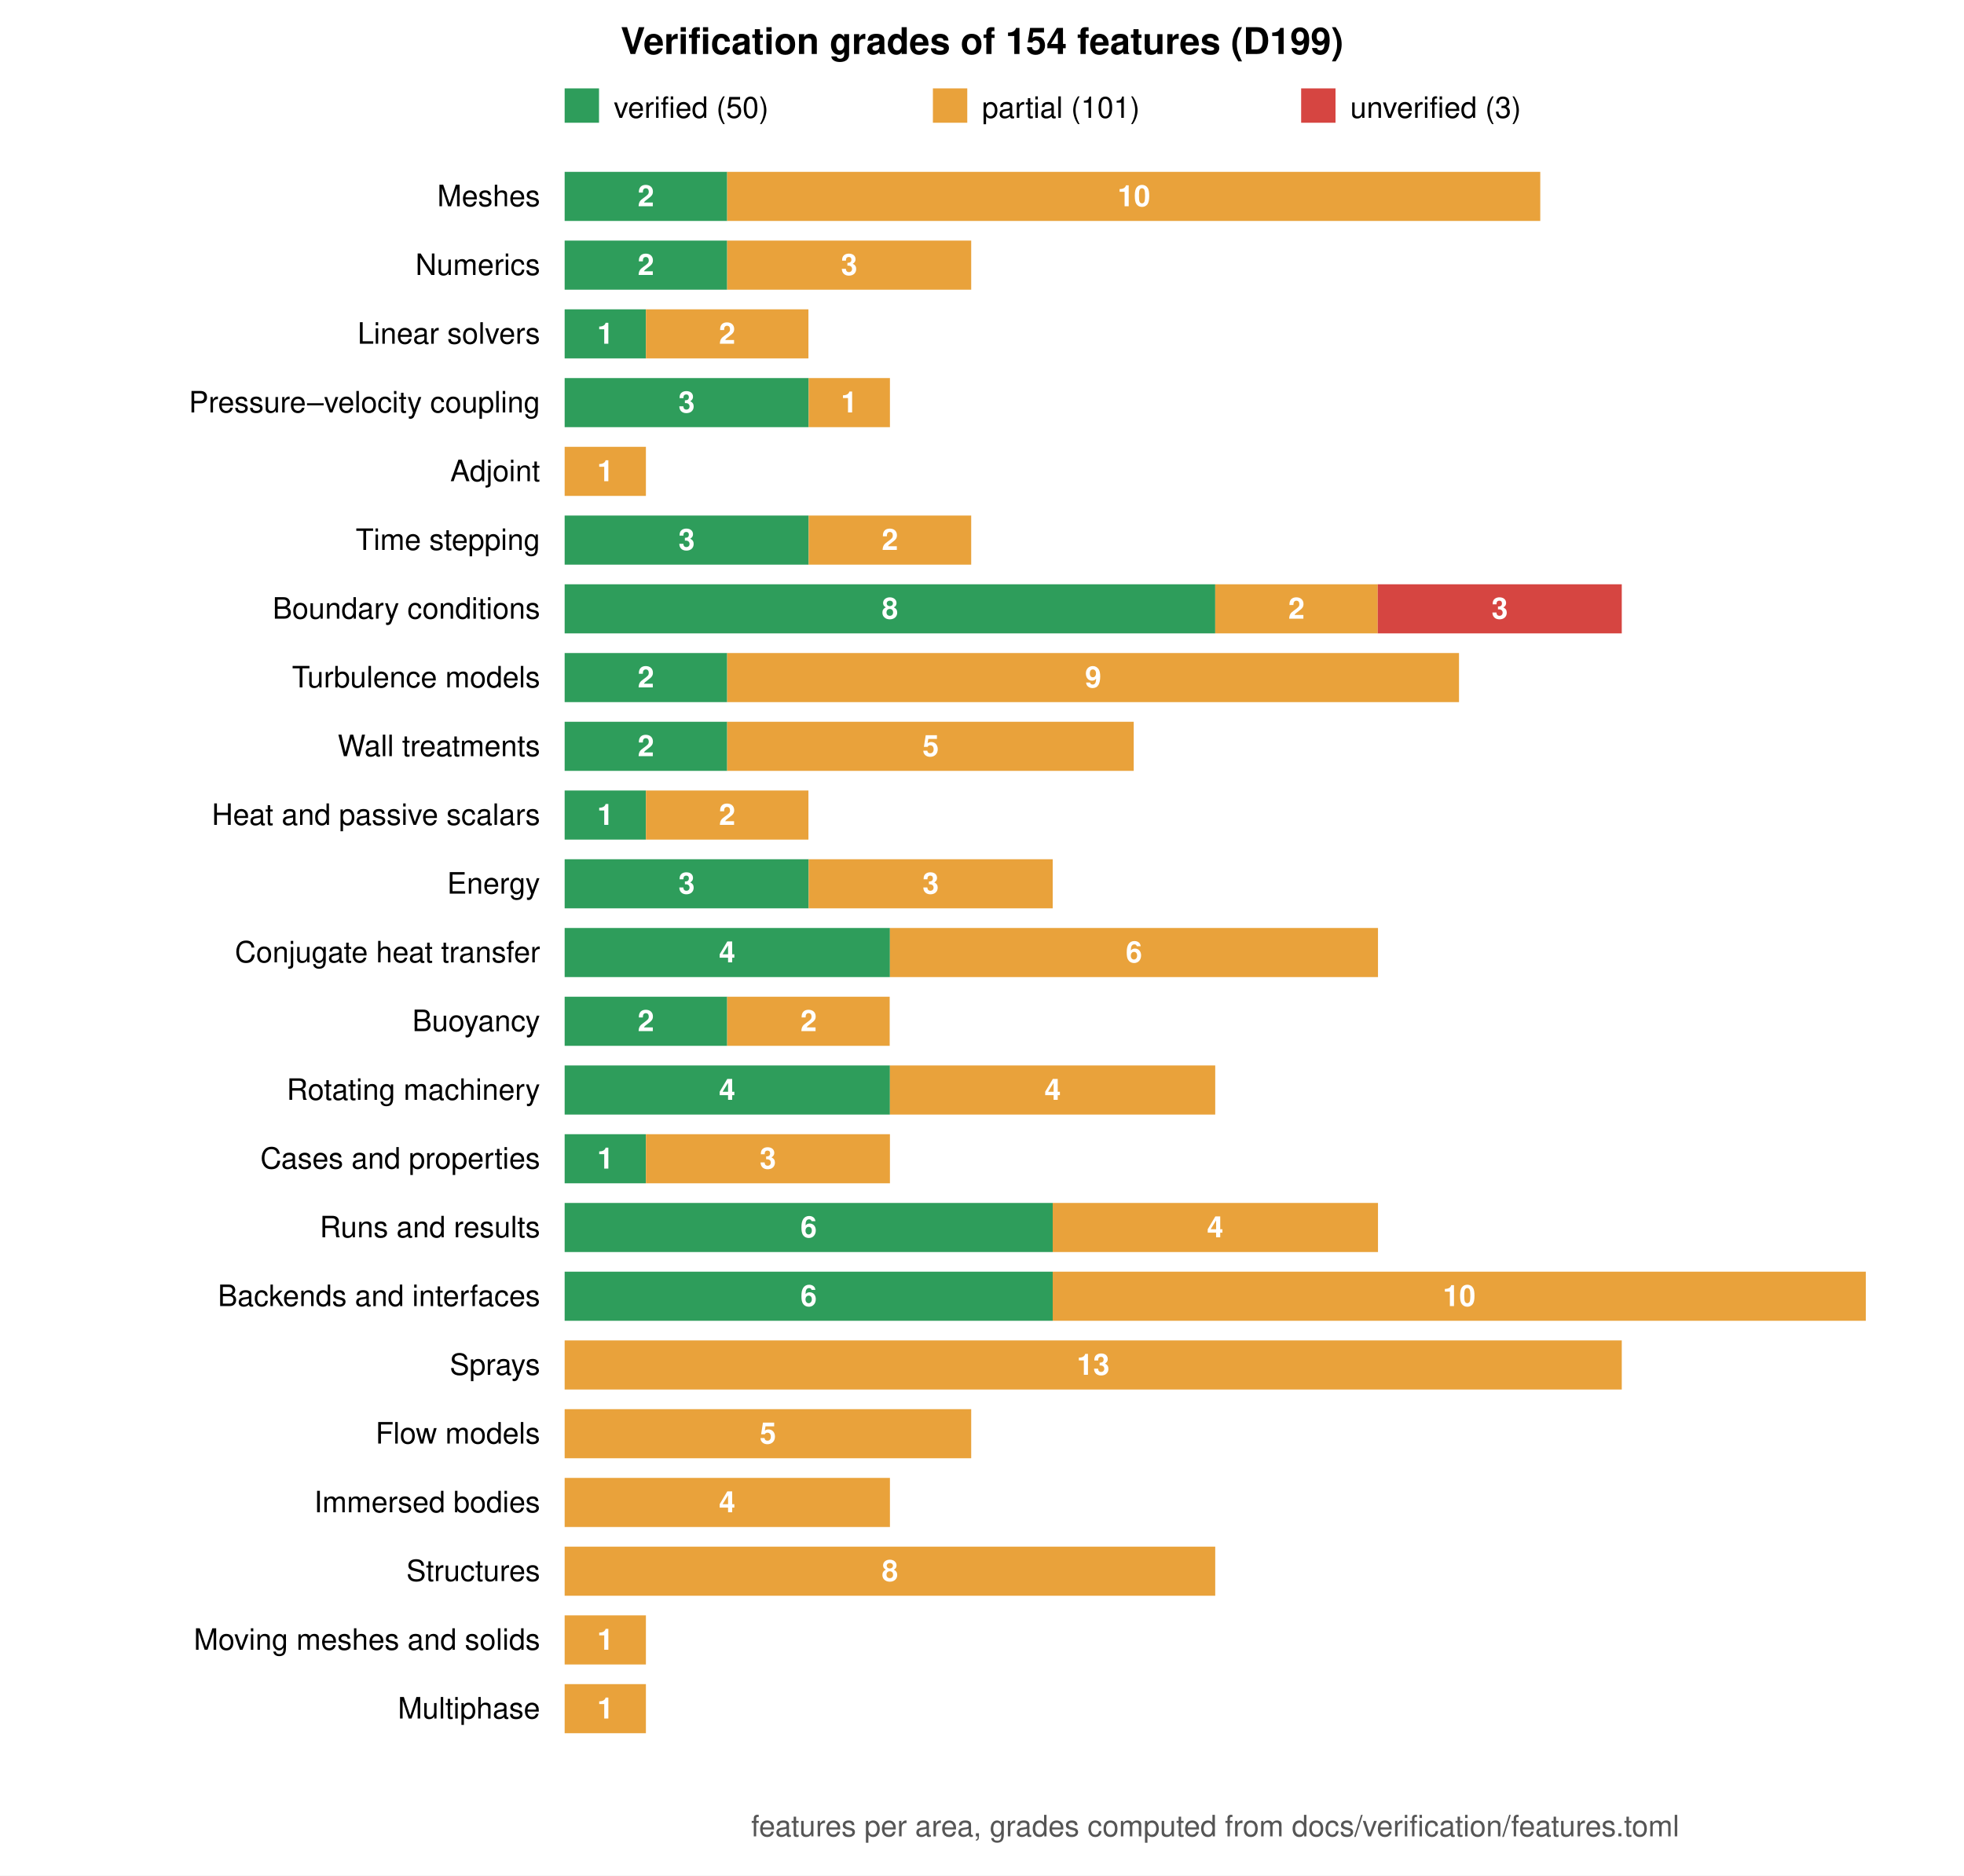
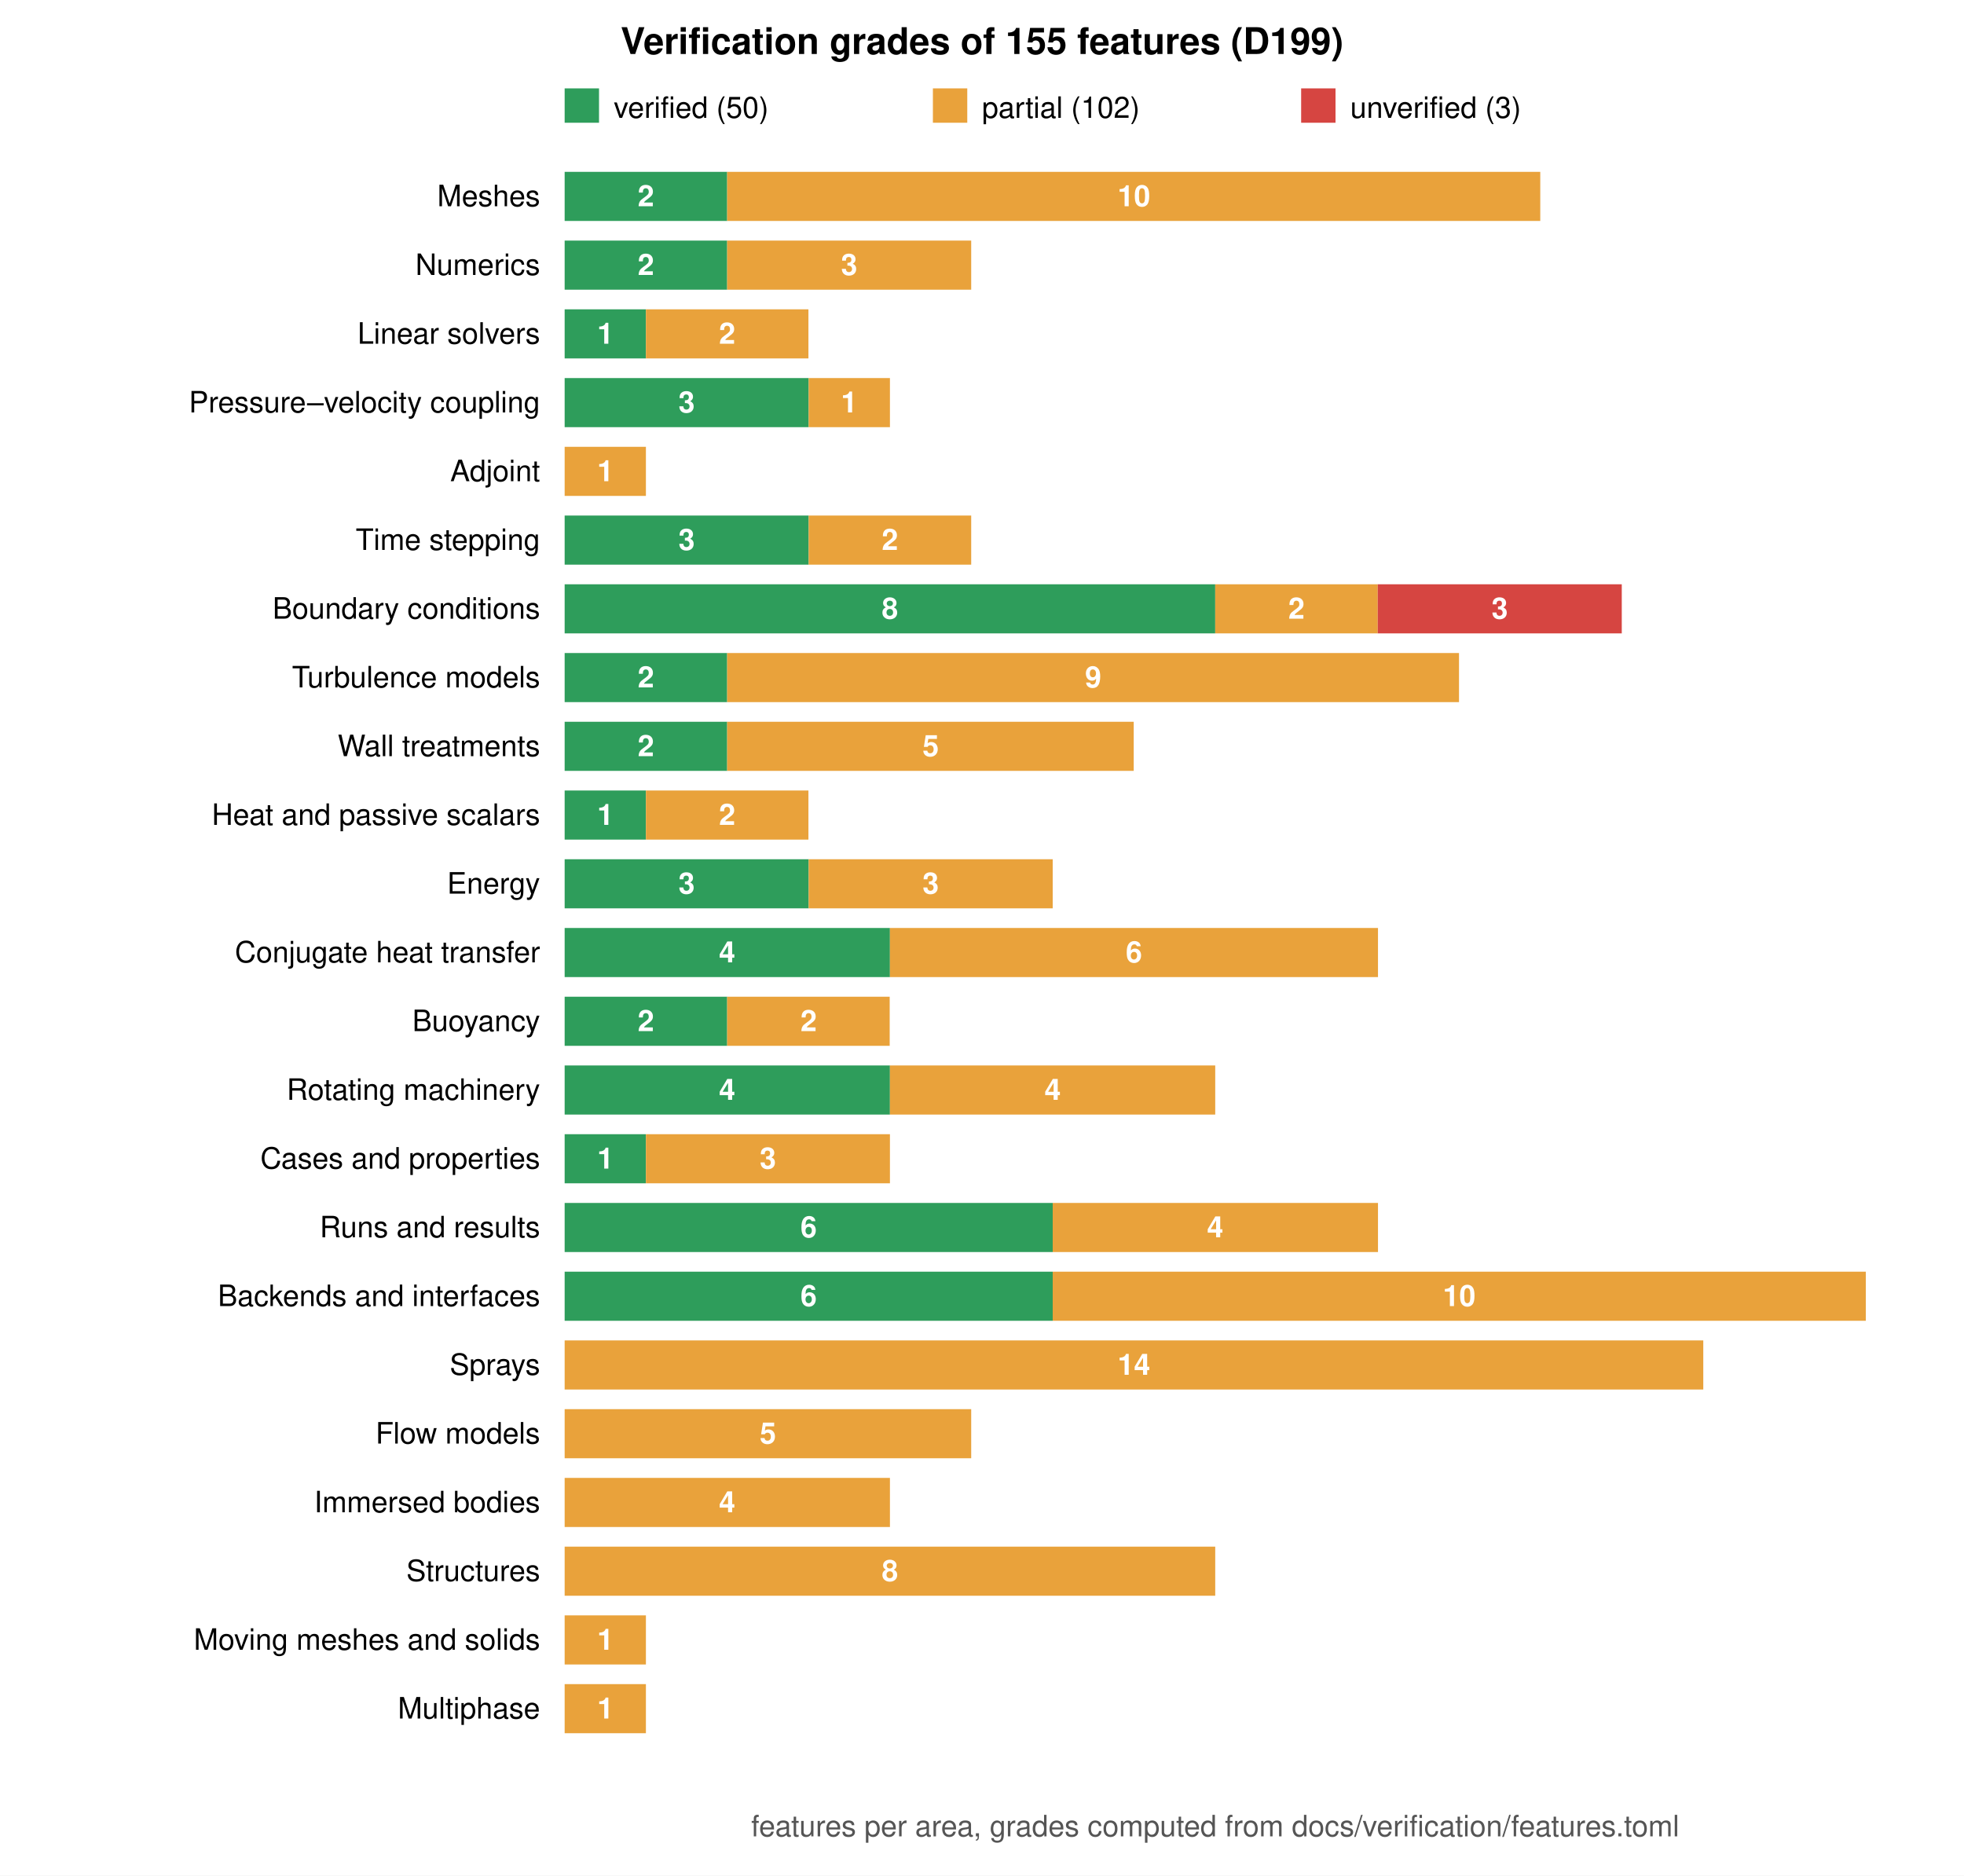
<svg xmlns="http://www.w3.org/2000/svg" viewBox="0 0 800 764" width="800" height="764" font-family="Helvetica, Arial, sans-serif" font-size="12">
  <rect width="800" height="764" fill="white" />
-   <text x="400.0" y="22" text-anchor="middle" font-size="15" font-weight="bold">Verification grades of 154 features (D199)</text>
+   <text x="400.0" y="22" text-anchor="middle" font-size="15" font-weight="bold">Verification grades of 155 features (D199)</text>
  <rect x="230" y="36" width="14" height="14" fill="#2e9d5b" />
  <text x="250" y="48">verified (50)</text>
  <rect x="380" y="36" width="14" height="14" fill="#e9a23b" />
-   <text x="400" y="48">partial (101)</text>
+   <text x="400" y="48">partial (102)</text>
  <rect x="530" y="36" width="14" height="14" fill="#d64541" />
  <text x="550" y="48">unverified (3)</text>
  <text x="220" y="84.0" text-anchor="end">Meshes</text>
  <rect x="230.0" y="70" width="66.2" height="20" fill="#2e9d5b" />
  <text x="263.1" y="84.0" text-anchor="middle" fill="white" font-weight="bold">2</text>
  <rect x="296.2" y="70" width="331.2" height="20" fill="#e9a23b" />
  <text x="461.9" y="84.0" text-anchor="middle" fill="white" font-weight="bold">10</text>
  <text x="220" y="112.0" text-anchor="end">Numerics</text>
  <rect x="230.0" y="98" width="66.2" height="20" fill="#2e9d5b" />
  <text x="263.1" y="112.0" text-anchor="middle" fill="white" font-weight="bold">2</text>
  <rect x="296.2" y="98" width="99.4" height="20" fill="#e9a23b" />
  <text x="345.9" y="112.0" text-anchor="middle" fill="white" font-weight="bold">3</text>
  <text x="220" y="140.0" text-anchor="end">Linear solvers</text>
  <rect x="230.0" y="126" width="33.1" height="20" fill="#2e9d5b" />
  <text x="246.6" y="140.0" text-anchor="middle" fill="white" font-weight="bold">1</text>
  <rect x="263.1" y="126" width="66.2" height="20" fill="#e9a23b" />
  <text x="296.2" y="140.0" text-anchor="middle" fill="white" font-weight="bold">2</text>
  <text x="220" y="168.0" text-anchor="end">Pressure–velocity coupling</text>
  <rect x="230.0" y="154" width="99.4" height="20" fill="#2e9d5b" />
  <text x="279.7" y="168.0" text-anchor="middle" fill="white" font-weight="bold">3</text>
  <rect x="329.4" y="154" width="33.1" height="20" fill="#e9a23b" />
  <text x="345.9" y="168.0" text-anchor="middle" fill="white" font-weight="bold">1</text>
  <text x="220" y="196.0" text-anchor="end">Adjoint</text>
  <rect x="230.0" y="182" width="33.1" height="20" fill="#e9a23b" />
  <text x="246.6" y="196.0" text-anchor="middle" fill="white" font-weight="bold">1</text>
  <text x="220" y="224.0" text-anchor="end">Time stepping</text>
  <rect x="230.0" y="210" width="99.4" height="20" fill="#2e9d5b" />
  <text x="279.7" y="224.0" text-anchor="middle" fill="white" font-weight="bold">3</text>
  <rect x="329.4" y="210" width="66.2" height="20" fill="#e9a23b" />
  <text x="362.5" y="224.0" text-anchor="middle" fill="white" font-weight="bold">2</text>
  <text x="220" y="252.0" text-anchor="end">Boundary conditions</text>
  <rect x="230.0" y="238" width="265.0" height="20" fill="#2e9d5b" />
  <text x="362.5" y="252.0" text-anchor="middle" fill="white" font-weight="bold">8</text>
  <rect x="495.0" y="238" width="66.2" height="20" fill="#e9a23b" />
  <text x="528.1" y="252.0" text-anchor="middle" fill="white" font-weight="bold">2</text>
  <rect x="561.2" y="238" width="99.4" height="20" fill="#d64541" />
  <text x="610.9" y="252.0" text-anchor="middle" fill="white" font-weight="bold">3</text>
  <text x="220" y="280.0" text-anchor="end">Turbulence models</text>
  <rect x="230.0" y="266" width="66.2" height="20" fill="#2e9d5b" />
  <text x="263.1" y="280.0" text-anchor="middle" fill="white" font-weight="bold">2</text>
  <rect x="296.2" y="266" width="298.1" height="20" fill="#e9a23b" />
  <text x="445.3" y="280.0" text-anchor="middle" fill="white" font-weight="bold">9</text>
  <text x="220" y="308.0" text-anchor="end">Wall treatments</text>
  <rect x="230.0" y="294" width="66.2" height="20" fill="#2e9d5b" />
  <text x="263.1" y="308.0" text-anchor="middle" fill="white" font-weight="bold">2</text>
  <rect x="296.2" y="294" width="165.6" height="20" fill="#e9a23b" />
  <text x="379.1" y="308.0" text-anchor="middle" fill="white" font-weight="bold">5</text>
  <text x="220" y="336.0" text-anchor="end">Heat and passive scalars</text>
  <rect x="230.0" y="322" width="33.1" height="20" fill="#2e9d5b" />
  <text x="246.6" y="336.0" text-anchor="middle" fill="white" font-weight="bold">1</text>
  <rect x="263.1" y="322" width="66.2" height="20" fill="#e9a23b" />
  <text x="296.2" y="336.0" text-anchor="middle" fill="white" font-weight="bold">2</text>
  <text x="220" y="364.0" text-anchor="end">Energy</text>
  <rect x="230.0" y="350" width="99.4" height="20" fill="#2e9d5b" />
  <text x="279.7" y="364.0" text-anchor="middle" fill="white" font-weight="bold">3</text>
  <rect x="329.4" y="350" width="99.4" height="20" fill="#e9a23b" />
  <text x="379.1" y="364.0" text-anchor="middle" fill="white" font-weight="bold">3</text>
  <text x="220" y="392.0" text-anchor="end">Conjugate heat transfer</text>
  <rect x="230.0" y="378" width="132.5" height="20" fill="#2e9d5b" />
  <text x="296.2" y="392.0" text-anchor="middle" fill="white" font-weight="bold">4</text>
  <rect x="362.5" y="378" width="198.8" height="20" fill="#e9a23b" />
  <text x="461.9" y="392.0" text-anchor="middle" fill="white" font-weight="bold">6</text>
  <text x="220" y="420.0" text-anchor="end">Buoyancy</text>
  <rect x="230.0" y="406" width="66.2" height="20" fill="#2e9d5b" />
  <text x="263.1" y="420.0" text-anchor="middle" fill="white" font-weight="bold">2</text>
  <rect x="296.2" y="406" width="66.2" height="20" fill="#e9a23b" />
  <text x="329.4" y="420.0" text-anchor="middle" fill="white" font-weight="bold">2</text>
  <text x="220" y="448.0" text-anchor="end">Rotating machinery</text>
  <rect x="230.0" y="434" width="132.5" height="20" fill="#2e9d5b" />
  <text x="296.2" y="448.0" text-anchor="middle" fill="white" font-weight="bold">4</text>
  <rect x="362.5" y="434" width="132.5" height="20" fill="#e9a23b" />
  <text x="428.8" y="448.0" text-anchor="middle" fill="white" font-weight="bold">4</text>
  <text x="220" y="476.0" text-anchor="end">Cases and properties</text>
  <rect x="230.0" y="462" width="33.1" height="20" fill="#2e9d5b" />
  <text x="246.6" y="476.0" text-anchor="middle" fill="white" font-weight="bold">1</text>
  <rect x="263.1" y="462" width="99.4" height="20" fill="#e9a23b" />
  <text x="312.8" y="476.0" text-anchor="middle" fill="white" font-weight="bold">3</text>
  <text x="220" y="504.0" text-anchor="end">Runs and results</text>
  <rect x="230.0" y="490" width="198.8" height="20" fill="#2e9d5b" />
  <text x="329.4" y="504.0" text-anchor="middle" fill="white" font-weight="bold">6</text>
  <rect x="428.8" y="490" width="132.5" height="20" fill="#e9a23b" />
  <text x="495.0" y="504.0" text-anchor="middle" fill="white" font-weight="bold">4</text>
  <text x="220" y="532.0" text-anchor="end">Backends and interfaces</text>
  <rect x="230.0" y="518" width="198.8" height="20" fill="#2e9d5b" />
  <text x="329.4" y="532.0" text-anchor="middle" fill="white" font-weight="bold">6</text>
  <rect x="428.8" y="518" width="331.2" height="20" fill="#e9a23b" />
  <text x="594.4" y="532.0" text-anchor="middle" fill="white" font-weight="bold">10</text>
  <text x="220" y="560.0" text-anchor="end">Sprays</text>
-   <rect x="230.0" y="546" width="430.6" height="20" fill="#e9a23b" />
-   <text x="445.3" y="560.0" text-anchor="middle" fill="white" font-weight="bold">13</text>
+   <rect x="230.0" y="546" width="463.8" height="20" fill="#e9a23b" />
+   <text x="461.9" y="560.0" text-anchor="middle" fill="white" font-weight="bold">14</text>
  <text x="220" y="588.0" text-anchor="end">Flow models</text>
  <rect x="230.0" y="574" width="165.6" height="20" fill="#e9a23b" />
  <text x="312.8" y="588.0" text-anchor="middle" fill="white" font-weight="bold">5</text>
  <text x="220" y="616.0" text-anchor="end">Immersed bodies</text>
  <rect x="230.0" y="602" width="132.5" height="20" fill="#e9a23b" />
  <text x="296.2" y="616.0" text-anchor="middle" fill="white" font-weight="bold">4</text>
  <text x="220" y="644.0" text-anchor="end">Structures</text>
  <rect x="230.0" y="630" width="265.0" height="20" fill="#e9a23b" />
  <text x="362.5" y="644.0" text-anchor="middle" fill="white" font-weight="bold">8</text>
  <text x="220" y="672.0" text-anchor="end">Moving meshes and solids</text>
  <rect x="230.0" y="658" width="33.1" height="20" fill="#e9a23b" />
  <text x="246.6" y="672.0" text-anchor="middle" fill="white" font-weight="bold">1</text>
  <text x="220" y="700.0" text-anchor="end">Multiphase</text>
  <rect x="230.0" y="686" width="33.1" height="20" fill="#e9a23b" />
  <text x="246.6" y="700.0" text-anchor="middle" fill="white" font-weight="bold">1</text>
  <text x="495.0" y="748" text-anchor="middle" fill="#555">features per area, grades computed from docs/verification/features.toml</text>
</svg>
